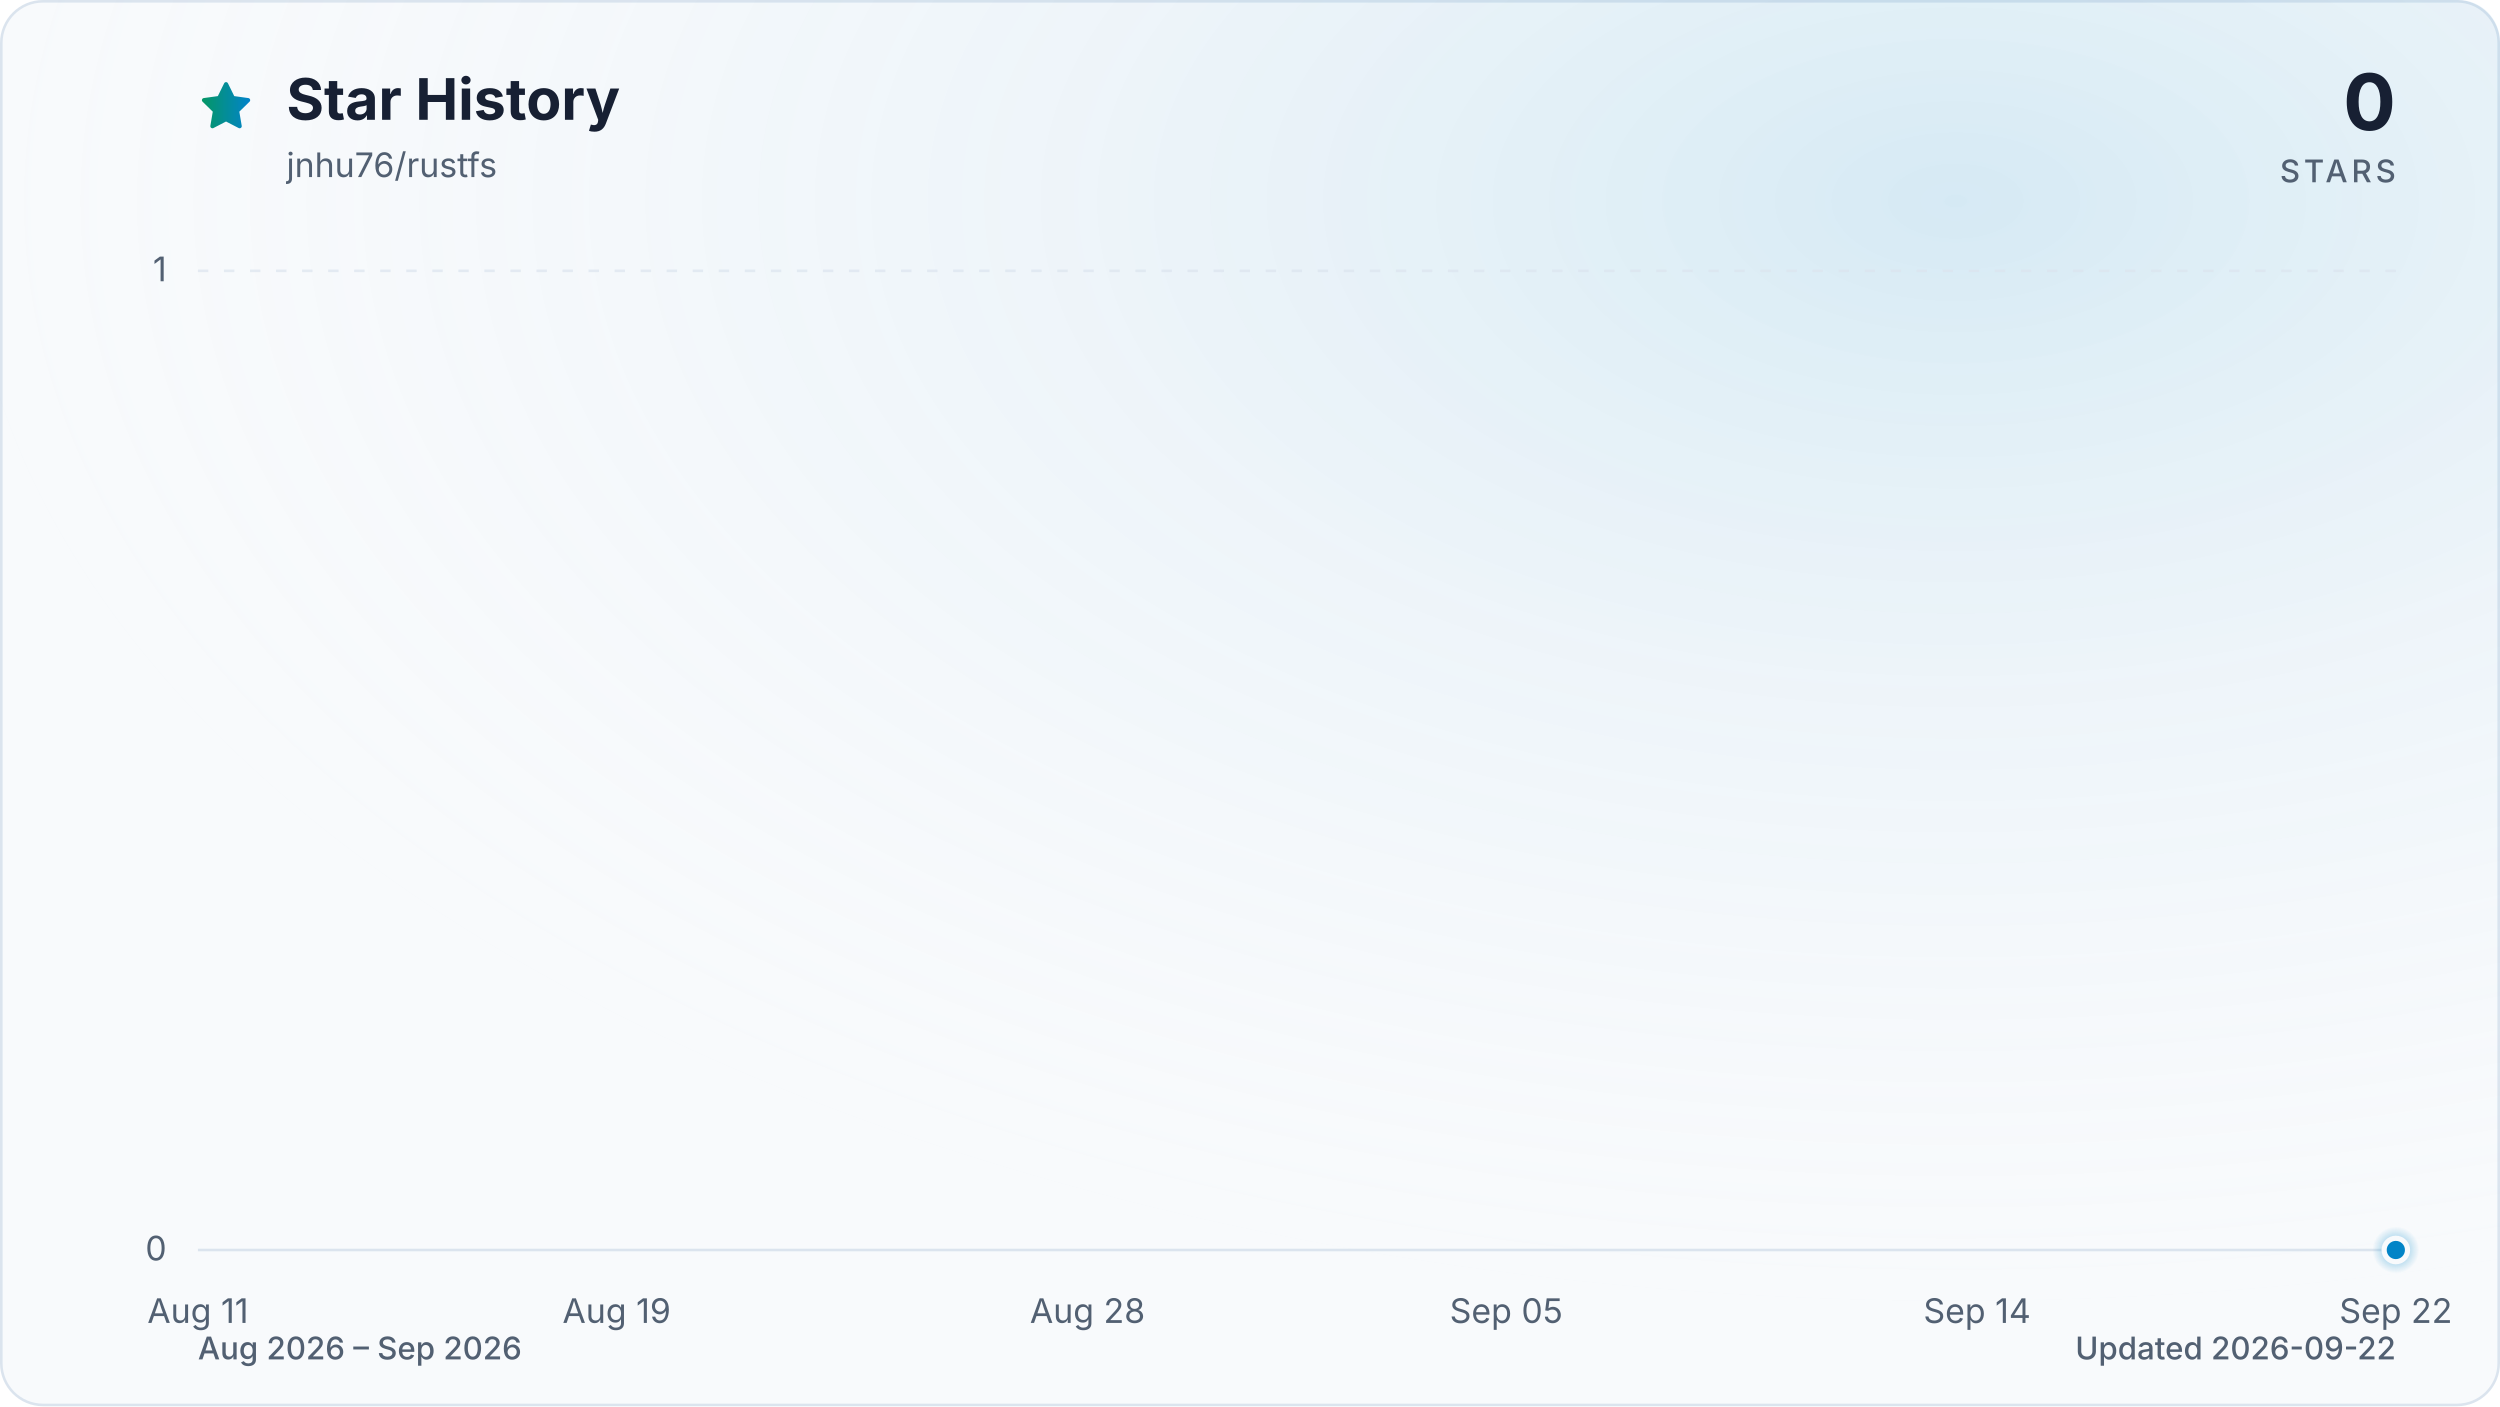
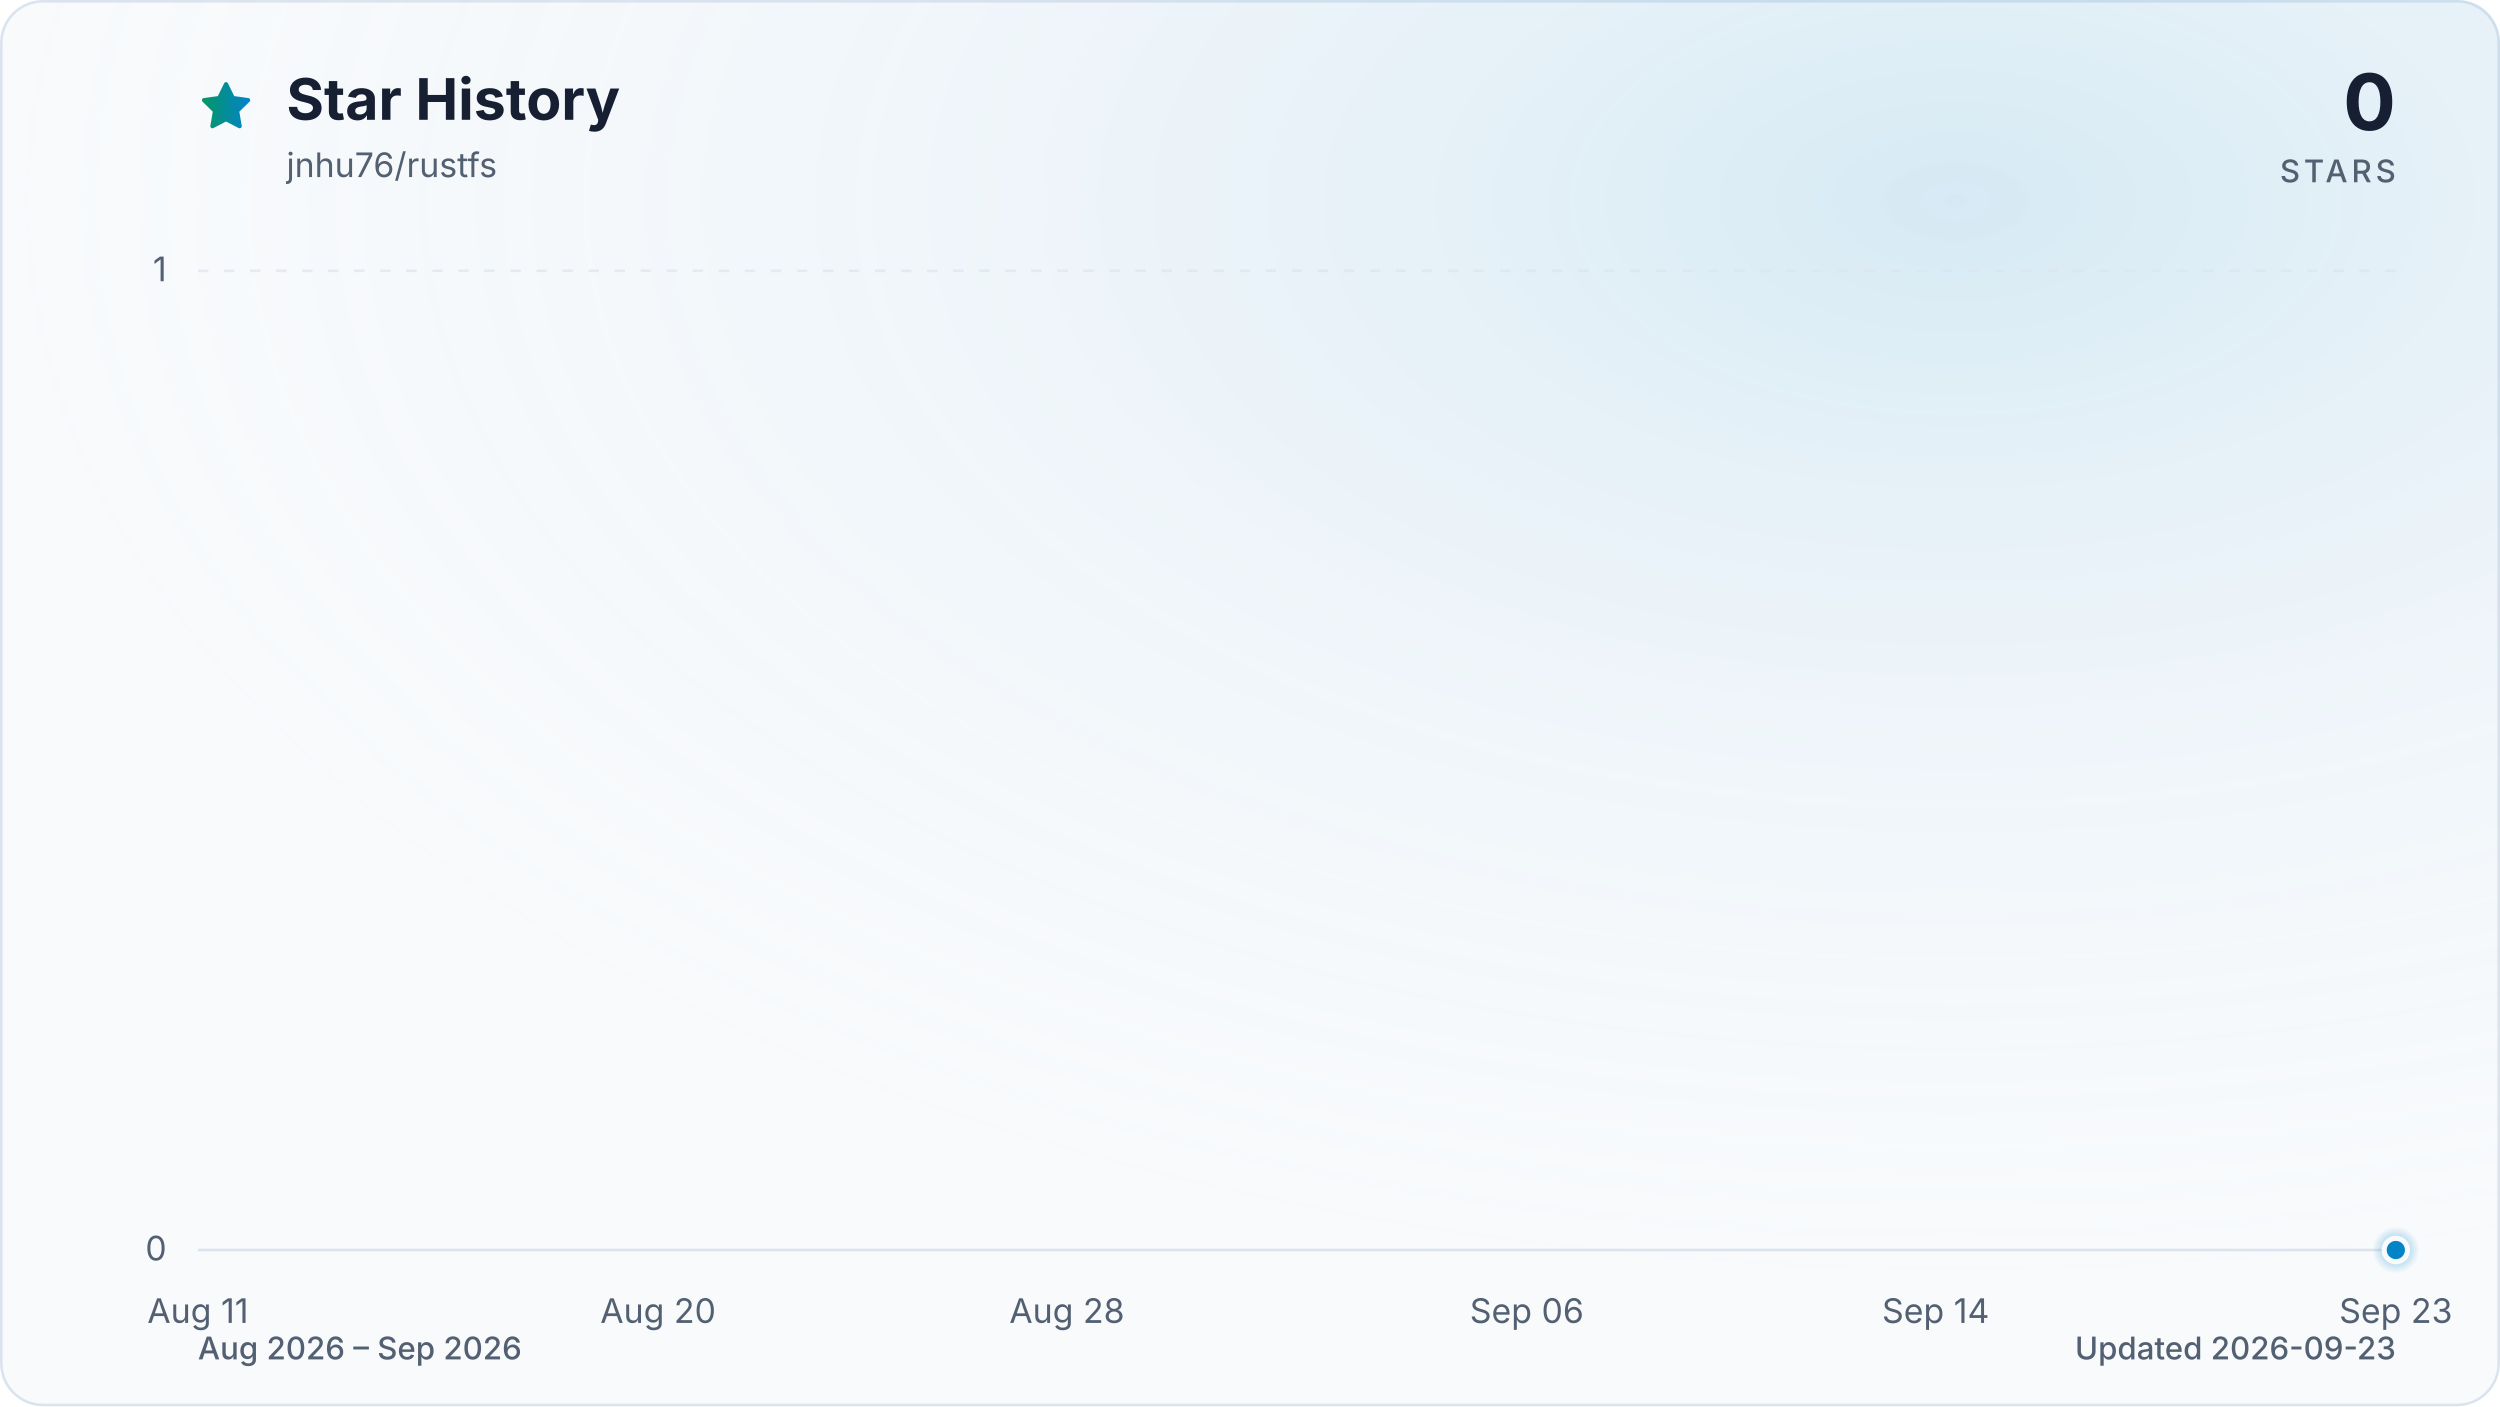
<svg xmlns="http://www.w3.org/2000/svg" viewBox="0 0 960 540" role="img" aria-labelledby="title description" data-style="gradient" data-variant="glow" data-animated="true">
  <defs>
    <linearGradient id="trend" x1="0" y1="0" x2="1" y2="0">
      <stop offset="0%" stop-color="#059669" />
      <stop offset="100%" stop-color="#0284c7" />
    </linearGradient>
    <linearGradient id="area" x1="0" y1="0" x2="0" y2="1">
      <stop offset="0%" stop-color="#059669" stop-opacity="0.30" />
      <stop offset="55%" stop-color="#0284c7" stop-opacity="0.10" />
      <stop offset="100%" stop-color="#0284c7" stop-opacity="0.01" />
    </linearGradient>
    <radialGradient id="marker-halo" cx="50%" cy="50%" r="50%">
      <stop offset="0%" stop-color="#0284c7" stop-opacity="0.55" />
      <stop offset="100%" stop-color="#0284c7" stop-opacity="0" />
    </radialGradient>
    <radialGradient id="surface-glow" cx="78%" cy="14%" r="80%">
      <stop offset="0%" stop-color="#0284c7" stop-opacity="0.14" />
      <stop offset="100%" stop-color="#f8fafc" stop-opacity="0" />
    </radialGradient>
    <filter id="trend-glow" x="-20%" y="-20%" width="140%" height="140%">
      <feGaussianBlur stdDeviation="7" />
    </filter>
  </defs>
  <style>
.trend-enter{transform-box:fill-box;transform-origin:center;animation:trend-enter 520ms cubic-bezier(0.16,1,0.3,1)}
.marker-enter{transform-box:fill-box;transform-origin:center;animation:marker-enter 320ms cubic-bezier(0.16,1,0.3,1) 200ms both}
.marker-pulse{transform-box:fill-box;transform-origin:center;animation:marker-pulse 2.6s ease-out infinite}
@keyframes trend-enter{from{opacity:.35;transform:translateY(10px)}to{opacity:1;transform:translateY(0)}}
@keyframes marker-enter{from{opacity:0;transform:scale(.4)}to{opacity:1;transform:scale(1)}}
@keyframes marker-pulse{0%{opacity:.5;transform:scale(.7)}70%,100%{opacity:0;transform:scale(2.1)}}
@media (prefers-reduced-motion:reduce){.trend-enter,.marker-enter,.marker-pulse{animation:none!important}}
@media (prefers-reduced-motion:reduce){.marker-pulse{opacity:0}}
</style>
  <rect x="0.5" y="0.5" width="959" height="539" fill="#f8fafc" stroke="#dbe4ee" stroke-width="1" rx="16" />
  <rect width="960" height="540" fill="url(#surface-glow)" rx="16" />
  <path d="M12 2.6l2.9 5.9 6.5.9-4.7 4.6 1.1 6.5-5.8-3-5.8 3 1.1-6.5-4.7-4.6 6.5-.9L12 2.6Z" transform="translate(76 30) scale(.9)" fill="url(#trend)" stroke="url(#trend)" stroke-width="1.8" stroke-linejoin="round" aria-hidden="true" />
  <text x="110" y="46" fill="#172033" font-family="ui-sans-serif, system-ui, -apple-system, BlinkMacSystemFont, 'Segoe UI', sans-serif" font-size="22" font-weight="700">Star History</text>
  <text x="110" y="68" fill="#526072" font-family="ui-sans-serif, system-ui, -apple-system, BlinkMacSystemFont, 'Segoe UI', sans-serif" font-size="13">jnhu76/rustfs</text>
  <text x="920" y="50" fill="#172033" font-family="ui-sans-serif, system-ui, -apple-system, BlinkMacSystemFont, 'Segoe UI', sans-serif" font-size="30" font-weight="700" text-anchor="end">0</text>
  <text x="920" y="70" fill="#526072" font-family="ui-sans-serif, system-ui, -apple-system, BlinkMacSystemFont, 'Segoe UI', sans-serif" font-size="12" font-weight="500" letter-spacing="1.5" text-anchor="end">STARS</text>
  <line x1="76" y1="480.0" x2="920" y2="480.0" stroke="#dbe4ee" stroke-width="1" stroke-dasharray="0" opacity="1" />
  <text x="64" y="484.0" fill="#526072" font-family="ui-sans-serif, system-ui, -apple-system, BlinkMacSystemFont, 'Segoe UI', sans-serif" font-size="13" text-anchor="end">0</text>
  <line x1="76" y1="104.0" x2="920" y2="104.0" stroke="#dbe4ee" stroke-width="1" stroke-dasharray="4 6" opacity="0.7" />
  <text x="64" y="108.0" fill="#526072" font-family="ui-sans-serif, system-ui, -apple-system, BlinkMacSystemFont, 'Segoe UI', sans-serif" font-size="13" text-anchor="end">1</text>
  <text x="76.0" y="508" fill="#526072" font-family="ui-sans-serif, system-ui, -apple-system, BlinkMacSystemFont, 'Segoe UI', sans-serif" font-size="13" text-anchor="middle">Aug 11</text>
-   <text x="236.8" y="508" fill="#526072" font-family="ui-sans-serif, system-ui, -apple-system, BlinkMacSystemFont, 'Segoe UI', sans-serif" font-size="13" text-anchor="middle">Aug 19</text>
-   <text x="417.6" y="508" fill="#526072" font-family="ui-sans-serif, system-ui, -apple-system, BlinkMacSystemFont, 'Segoe UI', sans-serif" font-size="13" text-anchor="middle">Aug 28</text>
-   <text x="578.4" y="508" fill="#526072" font-family="ui-sans-serif, system-ui, -apple-system, BlinkMacSystemFont, 'Segoe UI', sans-serif" font-size="13" text-anchor="middle">Sep 05</text>
-   <text x="759.2" y="508" fill="#526072" font-family="ui-sans-serif, system-ui, -apple-system, BlinkMacSystemFont, 'Segoe UI', sans-serif" font-size="13" text-anchor="middle">Sep 14</text>
-   <text x="920.0" y="508" fill="#526072" font-family="ui-sans-serif, system-ui, -apple-system, BlinkMacSystemFont, 'Segoe UI', sans-serif" font-size="13" text-anchor="middle">Sep 22</text>
+   <text x="252.7" y="508" fill="#526072" font-family="ui-sans-serif, system-ui, -apple-system, BlinkMacSystemFont, 'Segoe UI', sans-serif" font-size="13" text-anchor="middle">Aug 20</text>
+   <text x="409.7" y="508" fill="#526072" font-family="ui-sans-serif, system-ui, -apple-system, BlinkMacSystemFont, 'Segoe UI', sans-serif" font-size="13" text-anchor="middle">Aug 28</text>
+   <text x="586.3" y="508" fill="#526072" font-family="ui-sans-serif, system-ui, -apple-system, BlinkMacSystemFont, 'Segoe UI', sans-serif" font-size="13" text-anchor="middle">Sep 06</text>
+   <text x="743.3" y="508" fill="#526072" font-family="ui-sans-serif, system-ui, -apple-system, BlinkMacSystemFont, 'Segoe UI', sans-serif" font-size="13" text-anchor="middle">Sep 14</text>
+   <text x="920.0" y="508" fill="#526072" font-family="ui-sans-serif, system-ui, -apple-system, BlinkMacSystemFont, 'Segoe UI', sans-serif" font-size="13" text-anchor="middle">Sep 23</text>
  <g class="trend-enter">
-     <path d="M 76.0 480.0 C 82.7 480.0, 89.4 480.0, 96.1 480.0 C 102.8 480.0, 109.5 480.0, 116.2 480.0 C 122.9 480.0, 129.6 480.0, 136.3 480.0 C 143.0 480.0, 149.7 480.0, 156.4 480.0 C 163.1 480.0, 169.8 480.0, 176.5 480.0 C 183.2 480.0, 189.9 480.0, 196.6 480.0 C 203.3 480.0, 210.0 480.0, 216.7 480.0 C 223.4 480.0, 230.1 480.0, 236.8 480.0 C 243.5 480.0, 250.2 480.0, 256.9 480.0 C 263.6 480.0, 270.3 480.0, 277.0 480.0 C 283.7 480.0, 290.3 480.0, 297.0 480.0 C 303.7 480.0, 310.4 480.0, 317.1 480.0 C 323.8 480.0, 330.5 480.0, 337.2 480.0 C 343.9 480.0, 350.6 480.0, 357.3 480.0 C 364.0 480.0, 370.7 480.0, 377.4 480.0 C 384.1 480.0, 390.8 480.0, 397.5 480.0 C 404.2 480.0, 410.9 480.0, 417.6 480.0 C 424.3 480.0, 431.0 480.0, 437.7 480.0 C 444.4 480.0, 451.1 480.0, 457.8 480.0 C 464.5 480.0, 471.2 480.0, 477.9 480.0 C 484.6 480.0, 491.3 480.0, 498.0 480.0 C 504.7 480.0, 511.4 480.0, 518.1 480.0 C 524.8 480.0, 531.5 480.0, 538.2 480.0 C 544.9 480.0, 551.6 480.0, 558.3 480.0 C 565.0 480.0, 571.7 480.0, 578.4 480.0 C 585.1 480.0, 591.8 480.0, 598.5 480.0 C 605.2 480.0, 611.9 480.0, 618.6 480.0 C 625.3 480.0, 632.0 480.0, 638.7 480.0 C 645.4 480.0, 652.1 480.0, 658.8 480.0 C 665.5 480.0, 672.2 480.0, 678.9 480.0 C 685.6 480.0, 692.3 480.0, 699.0 480.0 C 705.7 480.0, 712.3 480.0, 719.0 480.0 C 725.7 480.0, 732.4 480.0, 739.1 480.0 C 745.8 480.0, 752.5 480.0, 759.2 480.0 C 765.9 480.0, 772.6 480.0, 779.3 480.0 C 786.0 480.0, 792.7 480.0, 799.4 480.0 C 806.1 480.0, 812.8 480.0, 819.5 480.0 C 826.2 480.0, 832.9 480.0, 839.6 480.0 C 846.3 480.0, 853.0 480.0, 859.7 480.0 C 866.4 480.0, 873.1 480.0, 879.8 480.0 C 886.5 480.0, 893.2 480.0, 899.9 480.0 C 906.6 480.0, 913.3 480.0, 920.0 480.0 L 920.0 480.0 L 76.0 480.0 Z" fill="url(#area)" />
-     <path d="M 76.0 480.0 C 82.7 480.0, 89.4 480.0, 96.1 480.0 C 102.8 480.0, 109.5 480.0, 116.2 480.0 C 122.9 480.0, 129.6 480.0, 136.3 480.0 C 143.0 480.0, 149.7 480.0, 156.4 480.0 C 163.1 480.0, 169.8 480.0, 176.5 480.0 C 183.2 480.0, 189.9 480.0, 196.6 480.0 C 203.3 480.0, 210.0 480.0, 216.7 480.0 C 223.4 480.0, 230.1 480.0, 236.8 480.0 C 243.5 480.0, 250.2 480.0, 256.9 480.0 C 263.6 480.0, 270.3 480.0, 277.0 480.0 C 283.7 480.0, 290.3 480.0, 297.0 480.0 C 303.7 480.0, 310.4 480.0, 317.1 480.0 C 323.8 480.0, 330.5 480.0, 337.2 480.0 C 343.9 480.0, 350.6 480.0, 357.3 480.0 C 364.0 480.0, 370.7 480.0, 377.4 480.0 C 384.1 480.0, 390.8 480.0, 397.5 480.0 C 404.2 480.0, 410.9 480.0, 417.6 480.0 C 424.3 480.0, 431.0 480.0, 437.7 480.0 C 444.4 480.0, 451.1 480.0, 457.8 480.0 C 464.5 480.0, 471.2 480.0, 477.9 480.0 C 484.6 480.0, 491.3 480.0, 498.0 480.0 C 504.7 480.0, 511.4 480.0, 518.1 480.0 C 524.8 480.0, 531.5 480.0, 538.2 480.0 C 544.9 480.0, 551.6 480.0, 558.3 480.0 C 565.0 480.0, 571.7 480.0, 578.4 480.0 C 585.1 480.0, 591.8 480.0, 598.5 480.0 C 605.2 480.0, 611.9 480.0, 618.6 480.0 C 625.3 480.0, 632.0 480.0, 638.7 480.0 C 645.4 480.0, 652.1 480.0, 658.8 480.0 C 665.5 480.0, 672.2 480.0, 678.9 480.0 C 685.6 480.0, 692.3 480.0, 699.0 480.0 C 705.7 480.0, 712.3 480.0, 719.0 480.0 C 725.7 480.0, 732.4 480.0, 739.1 480.0 C 745.8 480.0, 752.5 480.0, 759.2 480.0 C 765.9 480.0, 772.6 480.0, 779.3 480.0 C 786.0 480.0, 792.7 480.0, 799.4 480.0 C 806.1 480.0, 812.8 480.0, 819.5 480.0 C 826.2 480.0, 832.9 480.0, 839.6 480.0 C 846.3 480.0, 853.0 480.0, 859.7 480.0 C 866.4 480.0, 873.1 480.0, 879.8 480.0 C 886.5 480.0, 893.2 480.0, 899.9 480.0 C 906.6 480.0, 913.3 480.0, 920.0 480.0" fill="none" stroke="url(#trend)" stroke-width="12" stroke-linecap="round" stroke-linejoin="round" opacity="0.16" filter="url(#trend-glow)" />
-     <path d="M 76.0 480.0 C 82.7 480.0, 89.4 480.0, 96.1 480.0 C 102.8 480.0, 109.5 480.0, 116.2 480.0 C 122.9 480.0, 129.6 480.0, 136.3 480.0 C 143.0 480.0, 149.7 480.0, 156.4 480.0 C 163.1 480.0, 169.8 480.0, 176.5 480.0 C 183.2 480.0, 189.9 480.0, 196.6 480.0 C 203.3 480.0, 210.0 480.0, 216.7 480.0 C 223.4 480.0, 230.1 480.0, 236.8 480.0 C 243.5 480.0, 250.2 480.0, 256.9 480.0 C 263.6 480.0, 270.3 480.0, 277.0 480.0 C 283.7 480.0, 290.3 480.0, 297.0 480.0 C 303.7 480.0, 310.4 480.0, 317.1 480.0 C 323.8 480.0, 330.5 480.0, 337.2 480.0 C 343.9 480.0, 350.6 480.0, 357.3 480.0 C 364.0 480.0, 370.7 480.0, 377.4 480.0 C 384.1 480.0, 390.8 480.0, 397.5 480.0 C 404.2 480.0, 410.9 480.0, 417.6 480.0 C 424.3 480.0, 431.0 480.0, 437.7 480.0 C 444.4 480.0, 451.1 480.0, 457.8 480.0 C 464.5 480.0, 471.2 480.0, 477.9 480.0 C 484.6 480.0, 491.3 480.0, 498.0 480.0 C 504.7 480.0, 511.4 480.0, 518.1 480.0 C 524.8 480.0, 531.5 480.0, 538.2 480.0 C 544.9 480.0, 551.6 480.0, 558.3 480.0 C 565.0 480.0, 571.7 480.0, 578.4 480.0 C 585.1 480.0, 591.8 480.0, 598.5 480.0 C 605.2 480.0, 611.9 480.0, 618.6 480.0 C 625.3 480.0, 632.0 480.0, 638.7 480.0 C 645.4 480.0, 652.1 480.0, 658.8 480.0 C 665.5 480.0, 672.2 480.0, 678.9 480.0 C 685.6 480.0, 692.3 480.0, 699.0 480.0 C 705.7 480.0, 712.3 480.0, 719.0 480.0 C 725.7 480.0, 732.4 480.0, 739.1 480.0 C 745.8 480.0, 752.5 480.0, 759.2 480.0 C 765.9 480.0, 772.6 480.0, 779.3 480.0 C 786.0 480.0, 792.7 480.0, 799.4 480.0 C 806.1 480.0, 812.8 480.0, 819.5 480.0 C 826.2 480.0, 832.9 480.0, 839.6 480.0 C 846.3 480.0, 853.0 480.0, 859.7 480.0 C 866.4 480.0, 873.1 480.0, 879.8 480.0 C 886.5 480.0, 893.2 480.0, 899.9 480.0 C 906.6 480.0, 913.3 480.0, 920.0 480.0" fill="none" stroke="url(#trend)" stroke-width="3" stroke-linecap="round" stroke-linejoin="round" />
+     <path d="M 76.0 480.0 C 82.5 480.0, 89.1 480.0, 95.6 480.0 C 102.2 480.0, 108.7 480.0, 115.3 480.0 C 121.8 480.0, 128.3 480.0, 134.9 480.0 C 141.4 480.0, 148.0 480.0, 154.5 480.0 C 161.1 480.0, 167.6 480.0, 174.1 480.0 C 180.7 480.0, 187.2 480.0, 193.8 480.0 C 200.3 480.0, 206.9 480.0, 213.4 480.0 C 219.9 480.0, 226.5 480.0, 233.0 480.0 C 239.6 480.0, 246.1 480.0, 252.7 480.0 C 259.2 480.0, 265.7 480.0, 272.3 480.0 C 278.8 480.0, 285.4 480.0, 291.9 480.0 C 298.4 480.0, 305.0 480.0, 311.5 480.0 C 318.1 480.0, 324.6 480.0, 331.2 480.0 C 337.7 480.0, 344.2 480.0, 350.8 480.0 C 357.3 480.0, 363.9 480.0, 370.4 480.0 C 377.0 480.0, 383.5 480.0, 390.0 480.0 C 396.6 480.0, 403.1 480.0, 409.7 480.0 C 416.2 480.0, 422.8 480.0, 429.3 480.0 C 435.8 480.0, 442.4 480.0, 448.9 480.0 C 455.5 480.0, 462.0 480.0, 468.6 480.0 C 475.1 480.0, 481.6 480.0, 488.2 480.0 C 494.7 480.0, 501.3 480.0, 507.8 480.0 C 514.4 480.0, 520.9 480.0, 527.4 480.0 C 534.0 480.0, 540.5 480.0, 547.1 480.0 C 553.6 480.0, 560.2 480.0, 566.7 480.0 C 573.2 480.0, 579.8 480.0, 586.3 480.0 C 592.9 480.0, 599.4 480.0, 606.0 480.0 C 612.5 480.0, 619.0 480.0, 625.6 480.0 C 632.1 480.0, 638.7 480.0, 645.2 480.0 C 651.8 480.0, 658.3 480.0, 664.8 480.0 C 671.4 480.0, 677.9 480.0, 684.5 480.0 C 691.0 480.0, 697.6 480.0, 704.1 480.0 C 710.6 480.0, 717.2 480.0, 723.7 480.0 C 730.3 480.0, 736.8 480.0, 743.3 480.0 C 749.9 480.0, 756.4 480.0, 763.0 480.0 C 769.5 480.0, 776.1 480.0, 782.6 480.0 C 789.1 480.0, 795.7 480.0, 802.2 480.0 C 808.8 480.0, 815.3 480.0, 821.9 480.0 C 828.4 480.0, 834.9 480.0, 841.5 480.0 C 848.0 480.0, 854.6 480.0, 861.1 480.0 C 867.7 480.0, 874.2 480.0, 880.7 480.0 C 887.3 480.0, 893.8 480.0, 900.4 480.0 C 906.9 480.0, 913.5 480.0, 920.0 480.0 L 920.0 480.0 L 76.0 480.0 Z" fill="url(#area)" />
+     <path d="M 76.0 480.0 C 82.5 480.0, 89.1 480.0, 95.6 480.0 C 102.2 480.0, 108.7 480.0, 115.3 480.0 C 121.8 480.0, 128.3 480.0, 134.9 480.0 C 141.4 480.0, 148.0 480.0, 154.5 480.0 C 161.1 480.0, 167.6 480.0, 174.1 480.0 C 180.7 480.0, 187.2 480.0, 193.8 480.0 C 200.3 480.0, 206.9 480.0, 213.4 480.0 C 219.9 480.0, 226.5 480.0, 233.0 480.0 C 239.6 480.0, 246.1 480.0, 252.7 480.0 C 259.2 480.0, 265.7 480.0, 272.3 480.0 C 278.8 480.0, 285.4 480.0, 291.9 480.0 C 298.4 480.0, 305.0 480.0, 311.5 480.0 C 318.1 480.0, 324.6 480.0, 331.2 480.0 C 337.7 480.0, 344.2 480.0, 350.8 480.0 C 357.3 480.0, 363.9 480.0, 370.4 480.0 C 377.0 480.0, 383.5 480.0, 390.0 480.0 C 396.6 480.0, 403.1 480.0, 409.7 480.0 C 416.2 480.0, 422.8 480.0, 429.3 480.0 C 435.8 480.0, 442.4 480.0, 448.9 480.0 C 455.5 480.0, 462.0 480.0, 468.6 480.0 C 475.1 480.0, 481.6 480.0, 488.2 480.0 C 494.7 480.0, 501.3 480.0, 507.8 480.0 C 514.4 480.0, 520.9 480.0, 527.4 480.0 C 534.0 480.0, 540.5 480.0, 547.1 480.0 C 553.6 480.0, 560.2 480.0, 566.7 480.0 C 573.2 480.0, 579.8 480.0, 586.3 480.0 C 592.9 480.0, 599.4 480.0, 606.0 480.0 C 612.5 480.0, 619.0 480.0, 625.6 480.0 C 632.1 480.0, 638.7 480.0, 645.2 480.0 C 651.8 480.0, 658.3 480.0, 664.8 480.0 C 671.4 480.0, 677.9 480.0, 684.5 480.0 C 691.0 480.0, 697.6 480.0, 704.1 480.0 C 710.6 480.0, 717.2 480.0, 723.7 480.0 C 730.3 480.0, 736.8 480.0, 743.3 480.0 C 749.9 480.0, 756.4 480.0, 763.0 480.0 C 769.5 480.0, 776.1 480.0, 782.6 480.0 C 789.1 480.0, 795.7 480.0, 802.2 480.0 C 808.8 480.0, 815.3 480.0, 821.9 480.0 C 828.4 480.0, 834.9 480.0, 841.5 480.0 C 848.0 480.0, 854.6 480.0, 861.1 480.0 C 867.7 480.0, 874.2 480.0, 880.7 480.0 C 887.3 480.0, 893.8 480.0, 900.4 480.0 C 906.9 480.0, 913.5 480.0, 920.0 480.0" fill="none" stroke="url(#trend)" stroke-width="12" stroke-linecap="round" stroke-linejoin="round" opacity="0.16" filter="url(#trend-glow)" />
+     <path d="M 76.0 480.0 C 82.5 480.0, 89.1 480.0, 95.6 480.0 C 102.2 480.0, 108.7 480.0, 115.3 480.0 C 121.8 480.0, 128.3 480.0, 134.9 480.0 C 141.4 480.0, 148.0 480.0, 154.5 480.0 C 161.1 480.0, 167.6 480.0, 174.1 480.0 C 180.7 480.0, 187.2 480.0, 193.8 480.0 C 200.3 480.0, 206.9 480.0, 213.4 480.0 C 219.9 480.0, 226.5 480.0, 233.0 480.0 C 239.6 480.0, 246.1 480.0, 252.7 480.0 C 259.2 480.0, 265.7 480.0, 272.3 480.0 C 278.8 480.0, 285.4 480.0, 291.9 480.0 C 298.4 480.0, 305.0 480.0, 311.5 480.0 C 318.1 480.0, 324.6 480.0, 331.2 480.0 C 337.7 480.0, 344.2 480.0, 350.8 480.0 C 357.3 480.0, 363.9 480.0, 370.4 480.0 C 377.0 480.0, 383.5 480.0, 390.0 480.0 C 396.6 480.0, 403.1 480.0, 409.7 480.0 C 416.2 480.0, 422.8 480.0, 429.3 480.0 C 435.8 480.0, 442.4 480.0, 448.9 480.0 C 455.5 480.0, 462.0 480.0, 468.6 480.0 C 475.1 480.0, 481.6 480.0, 488.2 480.0 C 494.7 480.0, 501.3 480.0, 507.8 480.0 C 514.4 480.0, 520.9 480.0, 527.4 480.0 C 534.0 480.0, 540.5 480.0, 547.1 480.0 C 553.6 480.0, 560.2 480.0, 566.7 480.0 C 573.2 480.0, 579.8 480.0, 586.3 480.0 C 592.9 480.0, 599.4 480.0, 606.0 480.0 C 612.5 480.0, 619.0 480.0, 625.6 480.0 C 632.1 480.0, 638.7 480.0, 645.2 480.0 C 651.8 480.0, 658.3 480.0, 664.8 480.0 C 671.4 480.0, 677.9 480.0, 684.5 480.0 C 691.0 480.0, 697.6 480.0, 704.1 480.0 C 710.6 480.0, 717.2 480.0, 723.7 480.0 C 730.3 480.0, 736.8 480.0, 743.3 480.0 C 749.9 480.0, 756.4 480.0, 763.0 480.0 C 769.5 480.0, 776.1 480.0, 782.6 480.0 C 789.1 480.0, 795.7 480.0, 802.2 480.0 C 808.8 480.0, 815.3 480.0, 821.9 480.0 C 828.4 480.0, 834.9 480.0, 841.5 480.0 C 848.0 480.0, 854.6 480.0, 861.1 480.0 C 867.7 480.0, 874.2 480.0, 880.7 480.0 C 887.3 480.0, 893.8 480.0, 900.4 480.0 C 906.9 480.0, 913.5 480.0, 920.0 480.0" fill="none" stroke="url(#trend)" stroke-width="3" stroke-linecap="round" stroke-linejoin="round" />
  </g>
  <g class="marker-enter">
    <circle class="marker-pulse" cx="920.0" cy="480.0" r="9" fill="url(#marker-halo)" />
    <circle cx="920.0" cy="480.0" r="4.5" fill="#0284c7" stroke="#f8fafc" stroke-width="2" />
  </g>
  <text x="76" y="522" fill="#526072" font-family="ui-sans-serif, system-ui, -apple-system, BlinkMacSystemFont, 'Segoe UI', sans-serif" font-size="12" font-weight="500">Aug 2026 – Sep 2026</text>
-   <text x="920" y="522" fill="#526072" font-family="ui-sans-serif, system-ui, -apple-system, BlinkMacSystemFont, 'Segoe UI', sans-serif" font-size="12" font-weight="500" text-anchor="end">Updated 2026-09-22</text>
+   <text x="920" y="522" fill="#526072" font-family="ui-sans-serif, system-ui, -apple-system, BlinkMacSystemFont, 'Segoe UI', sans-serif" font-size="12" font-weight="500" text-anchor="end">Updated 2026-09-23</text>
</svg>
